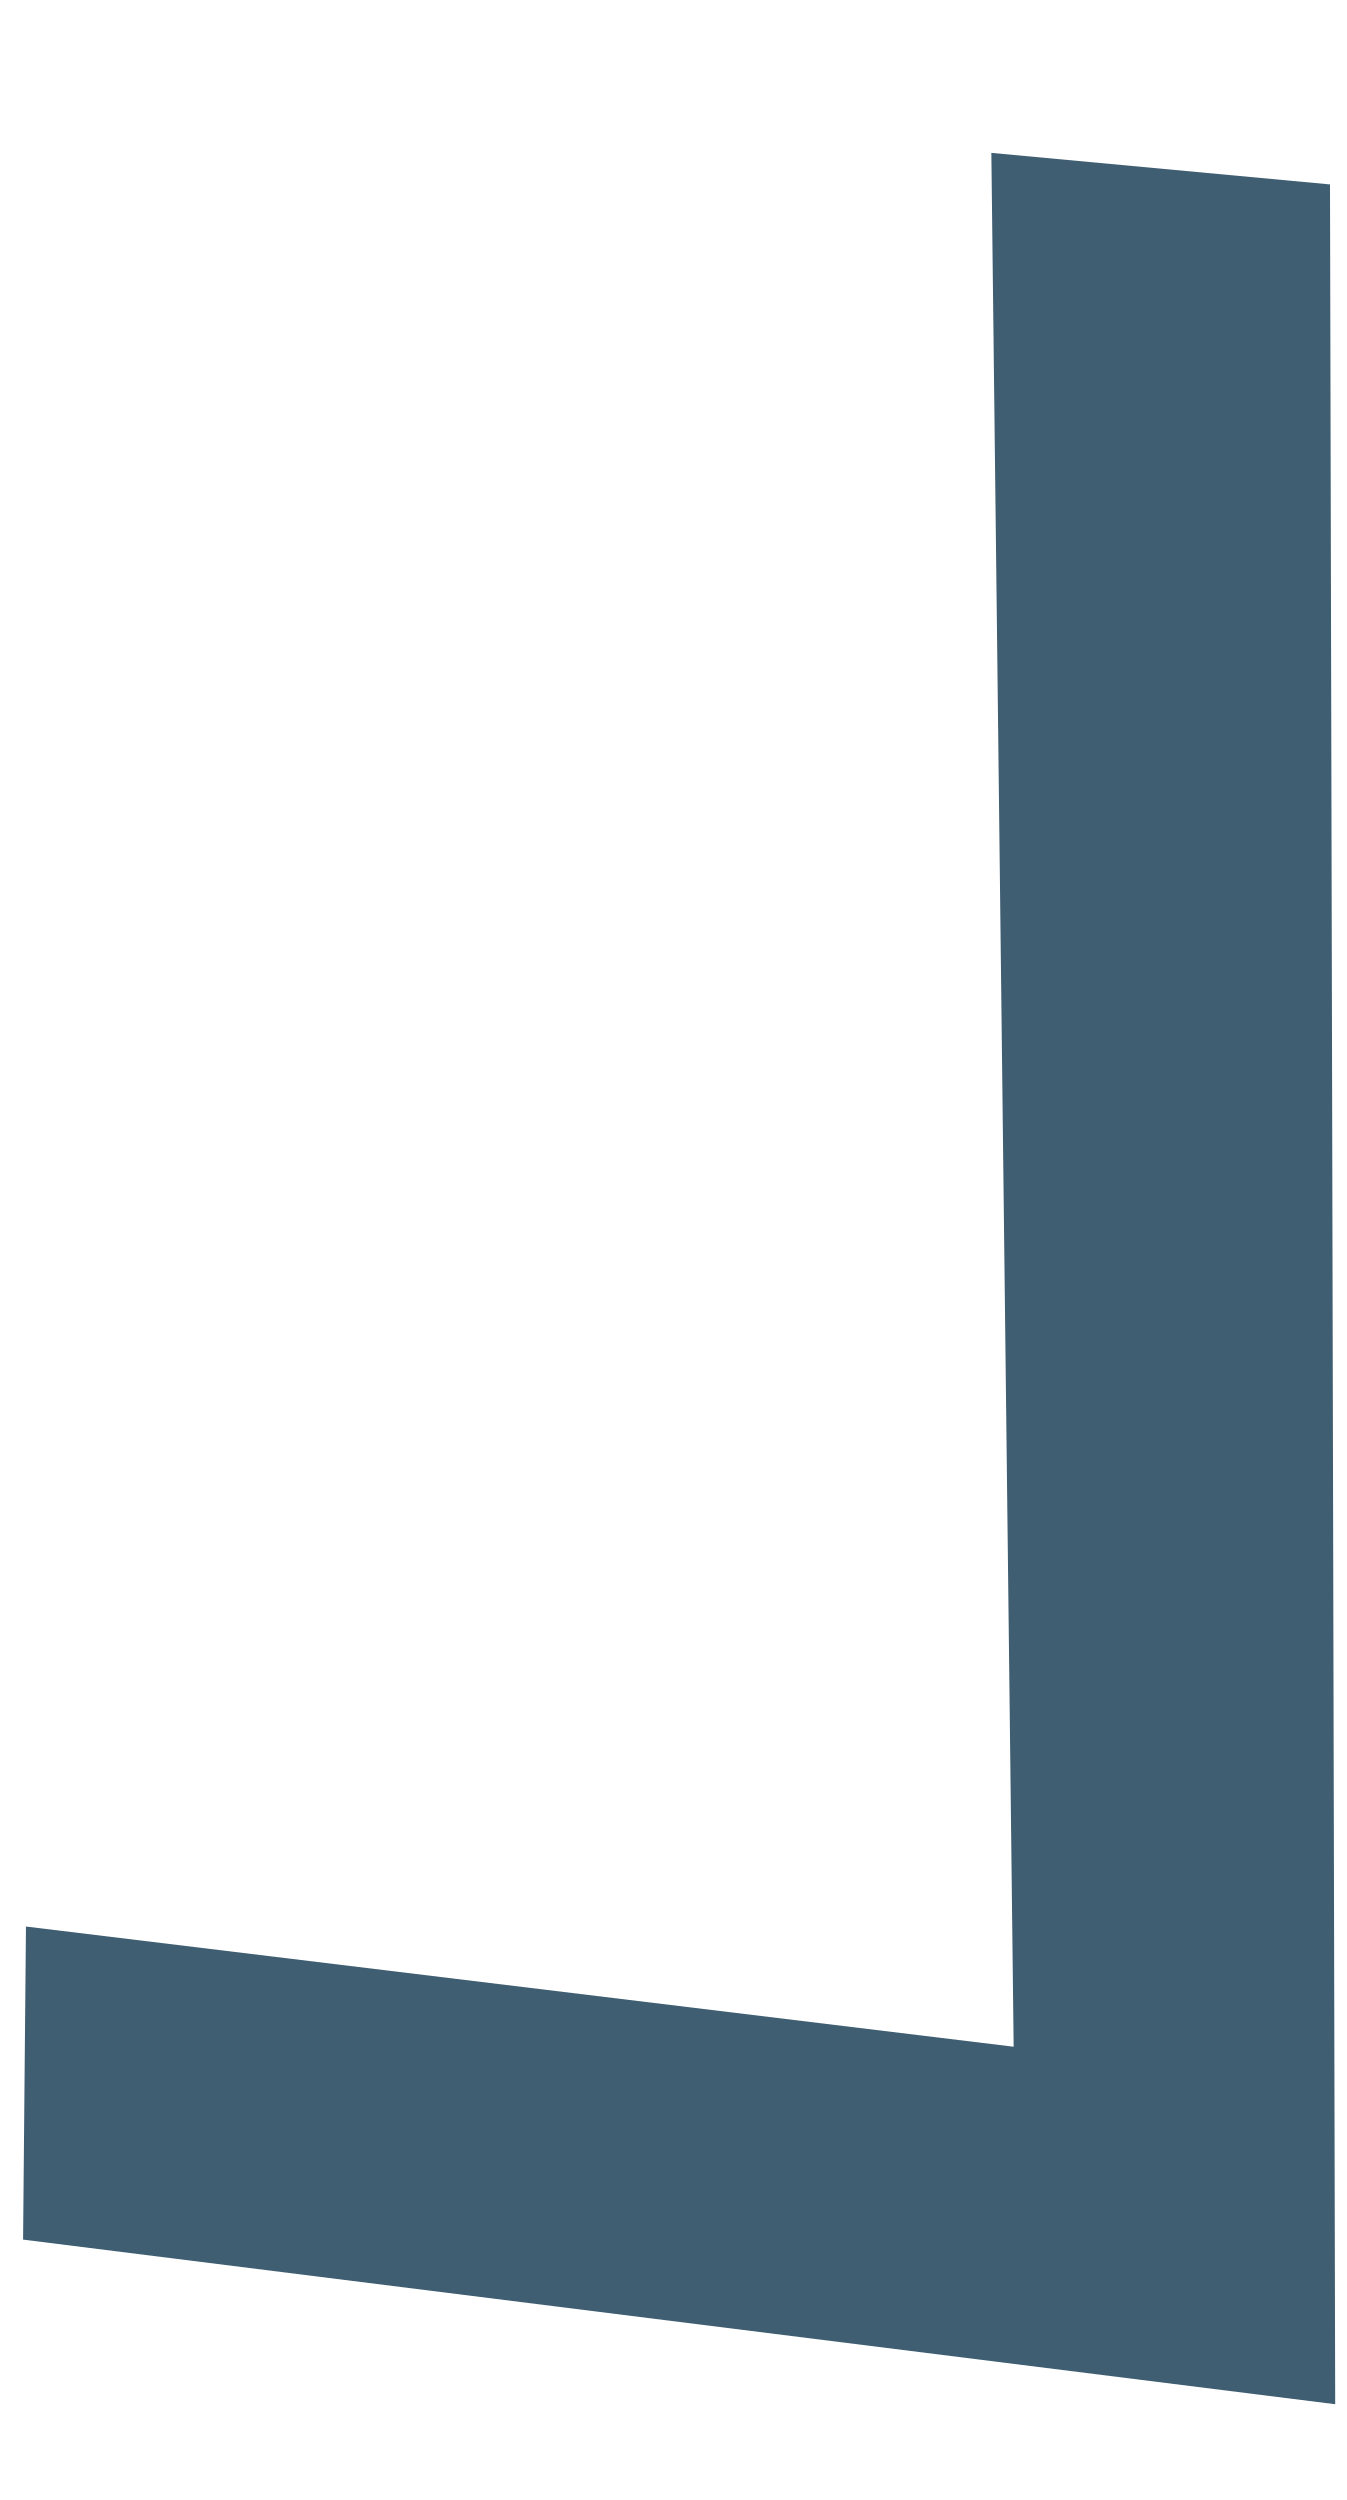
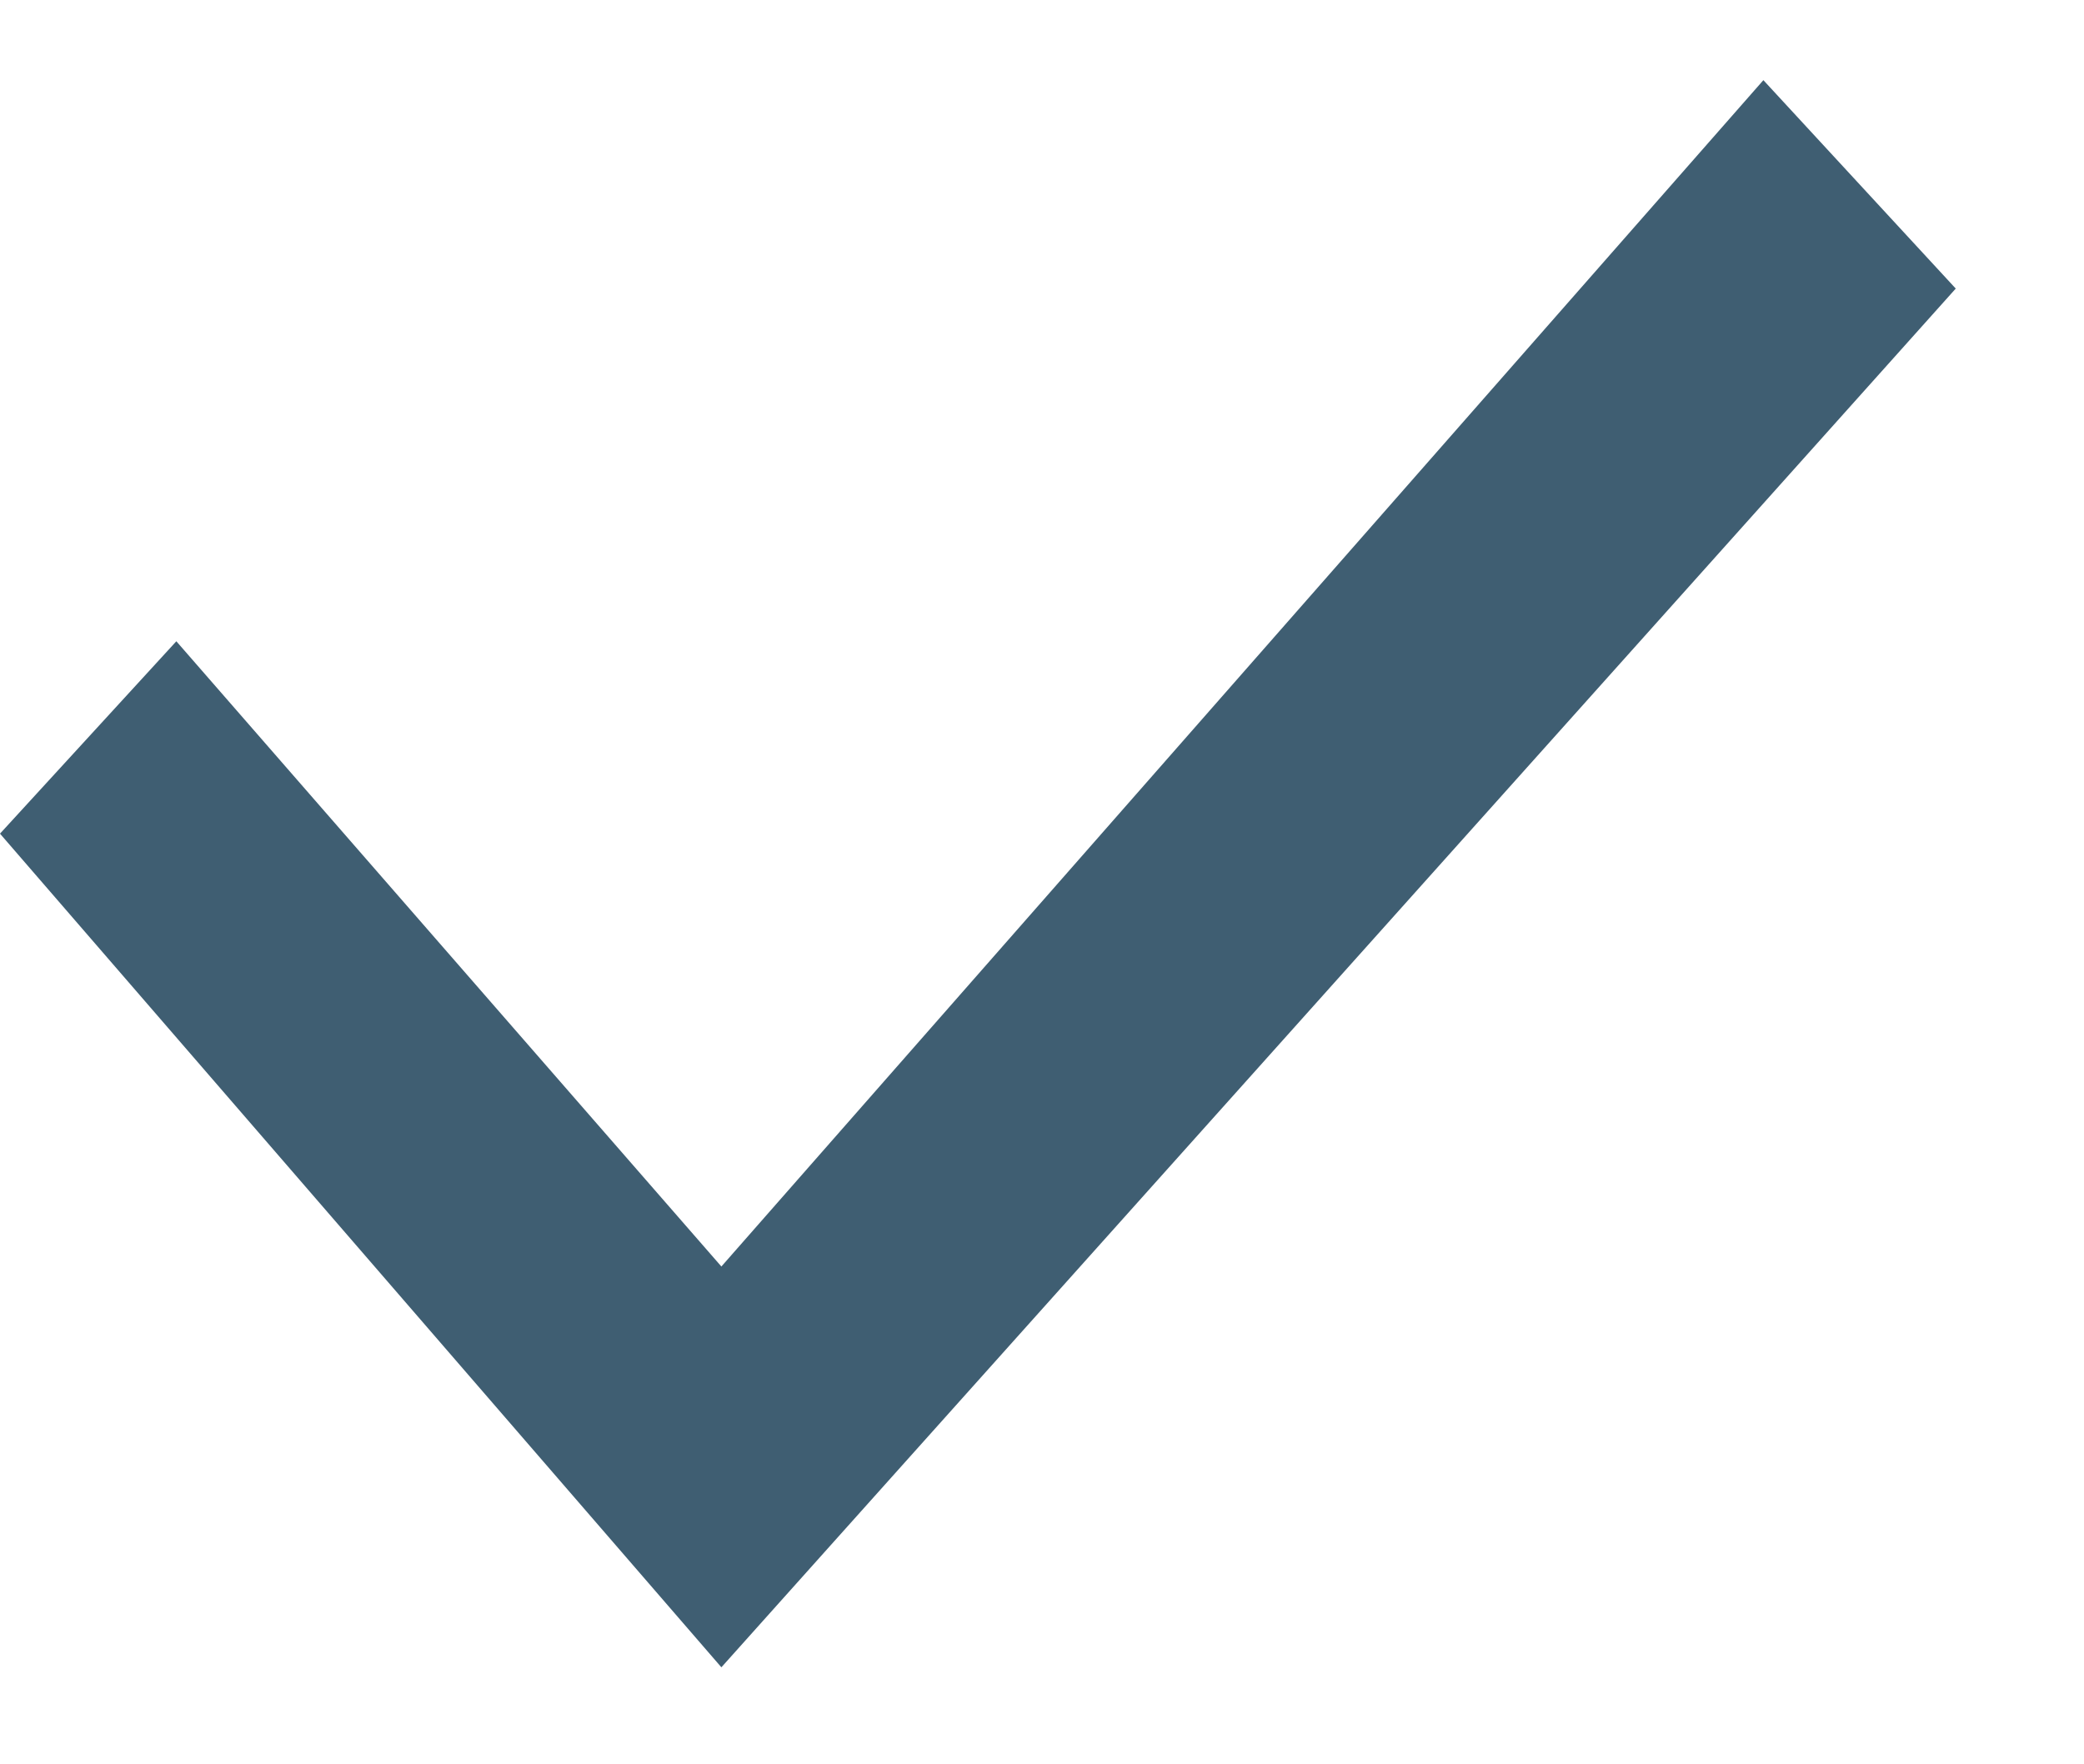
- <svg xmlns="http://www.w3.org/2000/svg" width="7" height="13" viewBox="0 0 7 13" fill="none">
-   <path d="M5.155 0.795L5.271 10.643L0.135 10.018L0.12 11.646L6.943 12.502L6.916 0.959L5.155 0.795Z" fill="#3F5E72" />
+ <svg xmlns="http://www.w3.org/2000/svg" width="13" height="11" viewBox="0 0 13 11" fill="none">
+   <path d="M11 0.5L4.5 7.9L1.1 4L0 5.2L4.5 10.4L12.2 1.8L11 0.5Z" fill="#3F5E72" />
</svg>
